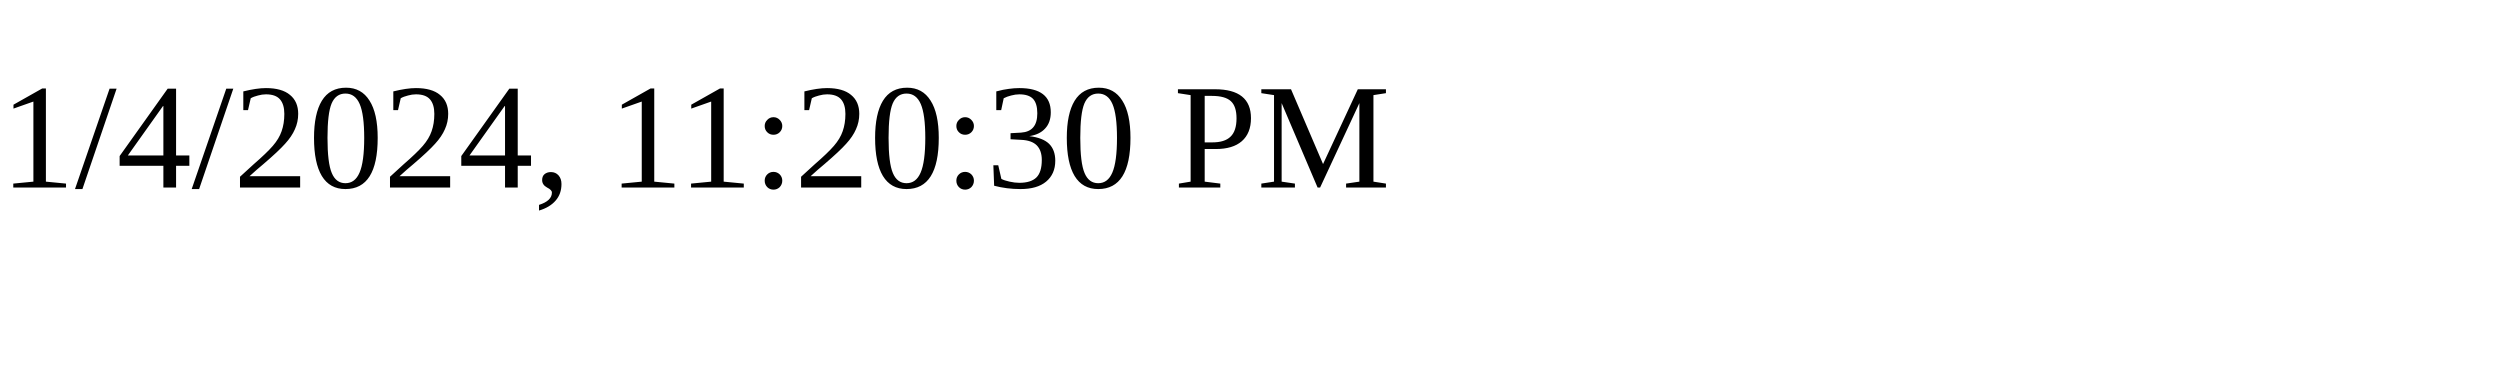
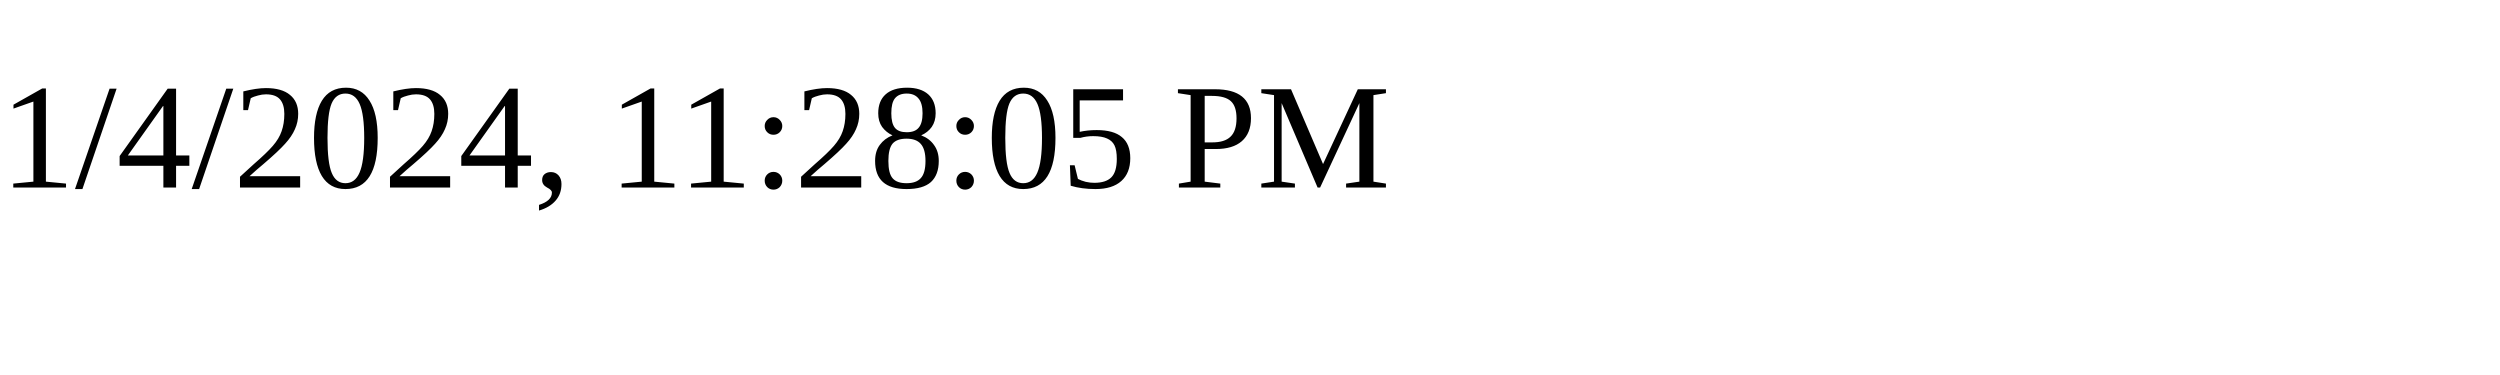
<svg xmlns="http://www.w3.org/2000/svg" height="30" width="200">
-   <text x="0" y="15">1/4/2024, 11:20:30 PM</text>
+   <text x="0" y="15">1/4/2024, 11:28:05 PM</text>
</svg>
